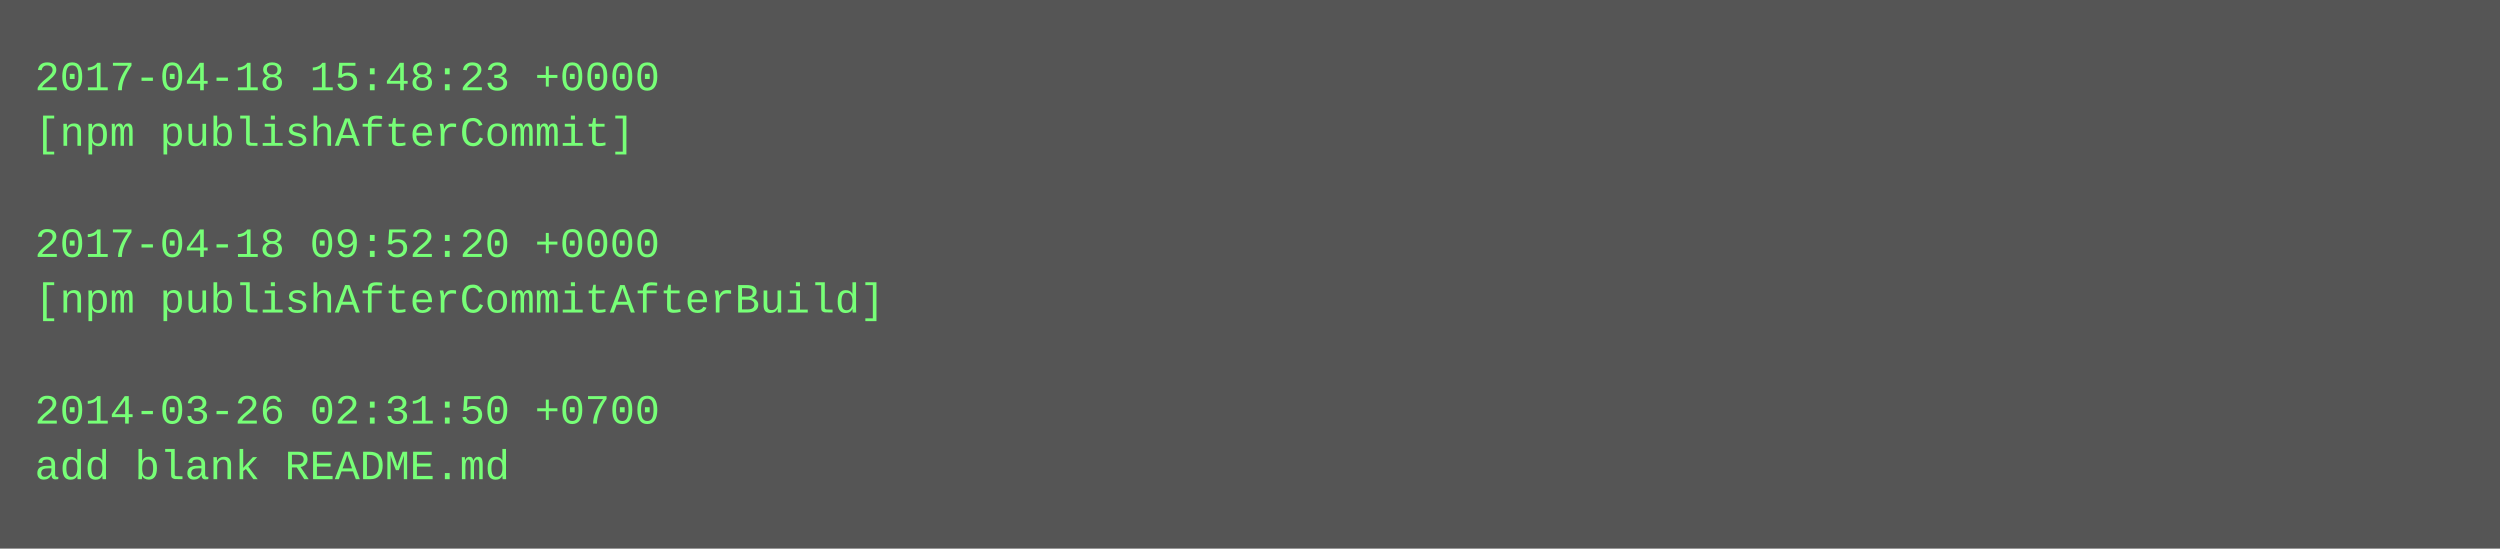
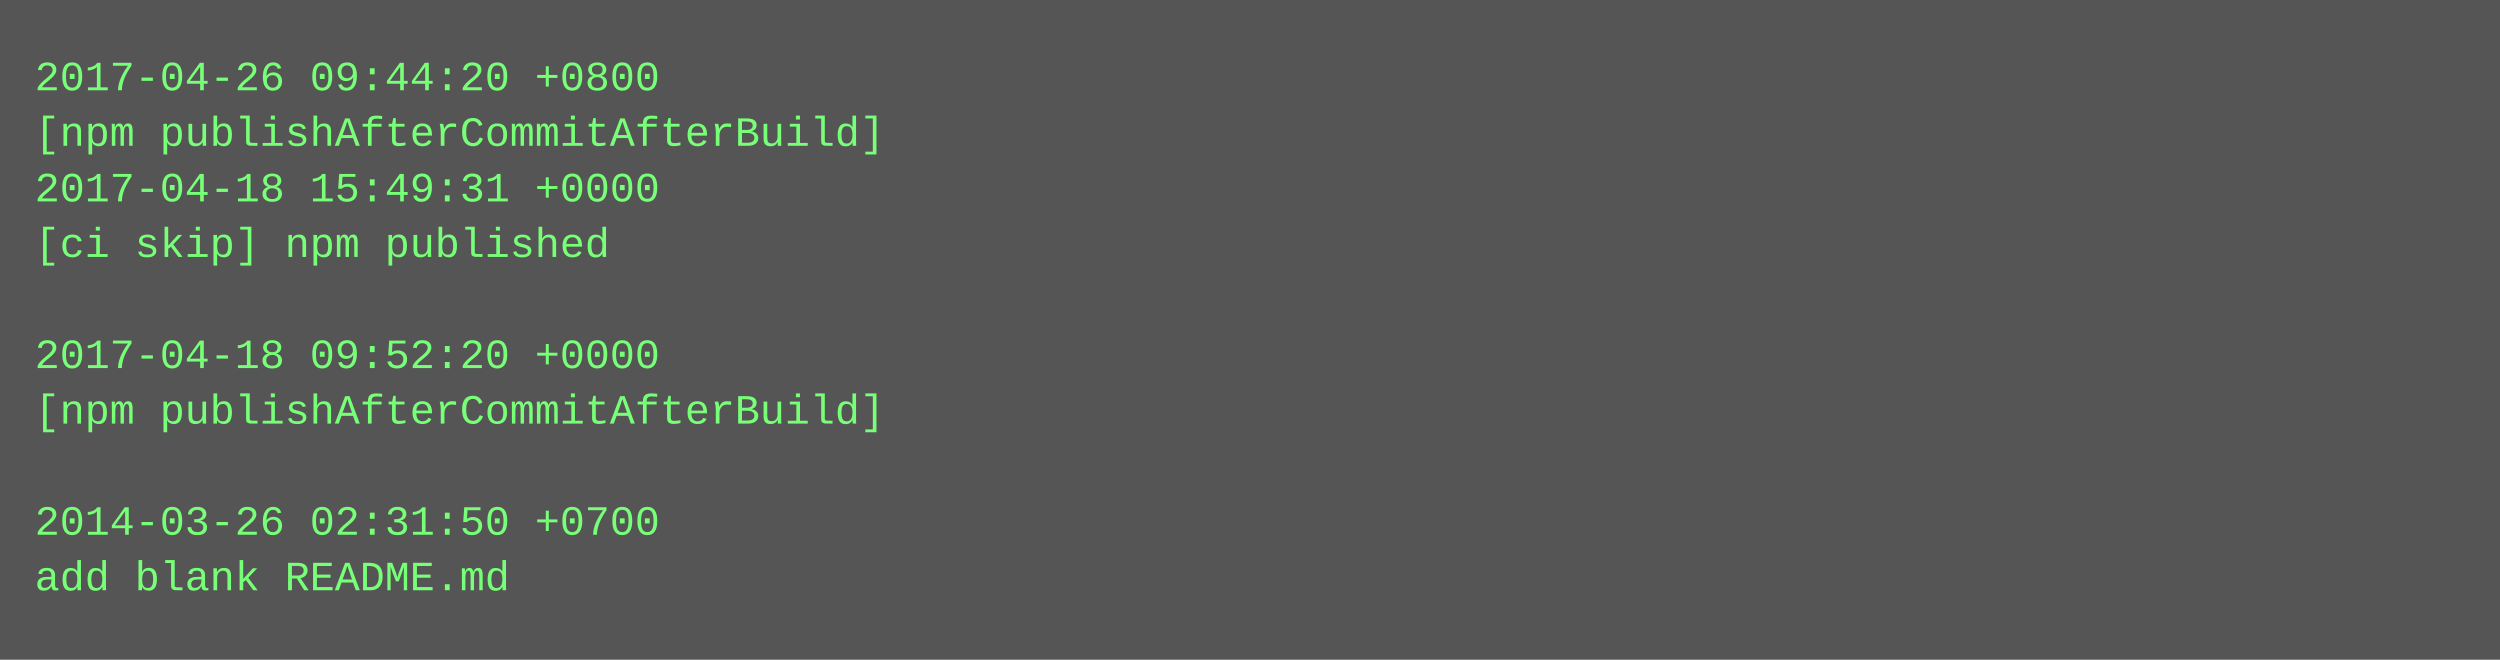
- <svg xmlns="http://www.w3.org/2000/svg" height="158" width="720">
-   <rect height="158" fill="#555" width="720" />
+ <svg xmlns="http://www.w3.org/2000/svg" height="190" width="720">
+   <rect height="190" fill="#555" width="720" />
  <text fill="#7f7" font-family="Courier New" font-size="12" xml:space="preserve">
-     <tspan x="10" y="26">2017-04-18 15:48:23 +0000</tspan>
-     <tspan x="10" y="42">[npm publishAfterCommit]</tspan>
-     <tspan x="10" y="58" />
-     <tspan x="10" y="74">2017-04-18 09:52:20 +0000</tspan>
-     <tspan x="10" y="90">[npm publishAfterCommitAfterBuild]</tspan>
-     <tspan x="10" y="106" />
-     <tspan x="10" y="122">2014-03-26 02:31:50 +0700</tspan>
-     <tspan x="10" y="138">add blank README.md</tspan>
+     <tspan x="10" y="26">2017-04-26 09:44:20 +0800</tspan>
+     <tspan x="10" y="42">[npm publishAfterCommitAfterBuild]</tspan>
+     <tspan x="10" y="58">2017-04-18 15:49:31 +0000</tspan>
+     <tspan x="10" y="74">[ci skip] npm published</tspan>
+     <tspan x="10" y="90" />
+     <tspan x="10" y="106">2017-04-18 09:52:20 +0000</tspan>
+     <tspan x="10" y="122">[npm publishAfterCommitAfterBuild]</tspan>
+     <tspan x="10" y="138" />
+     <tspan x="10" y="154">2014-03-26 02:31:50 +0700</tspan>
+     <tspan x="10" y="170">add blank README.md</tspan>
  </text>
</svg>
